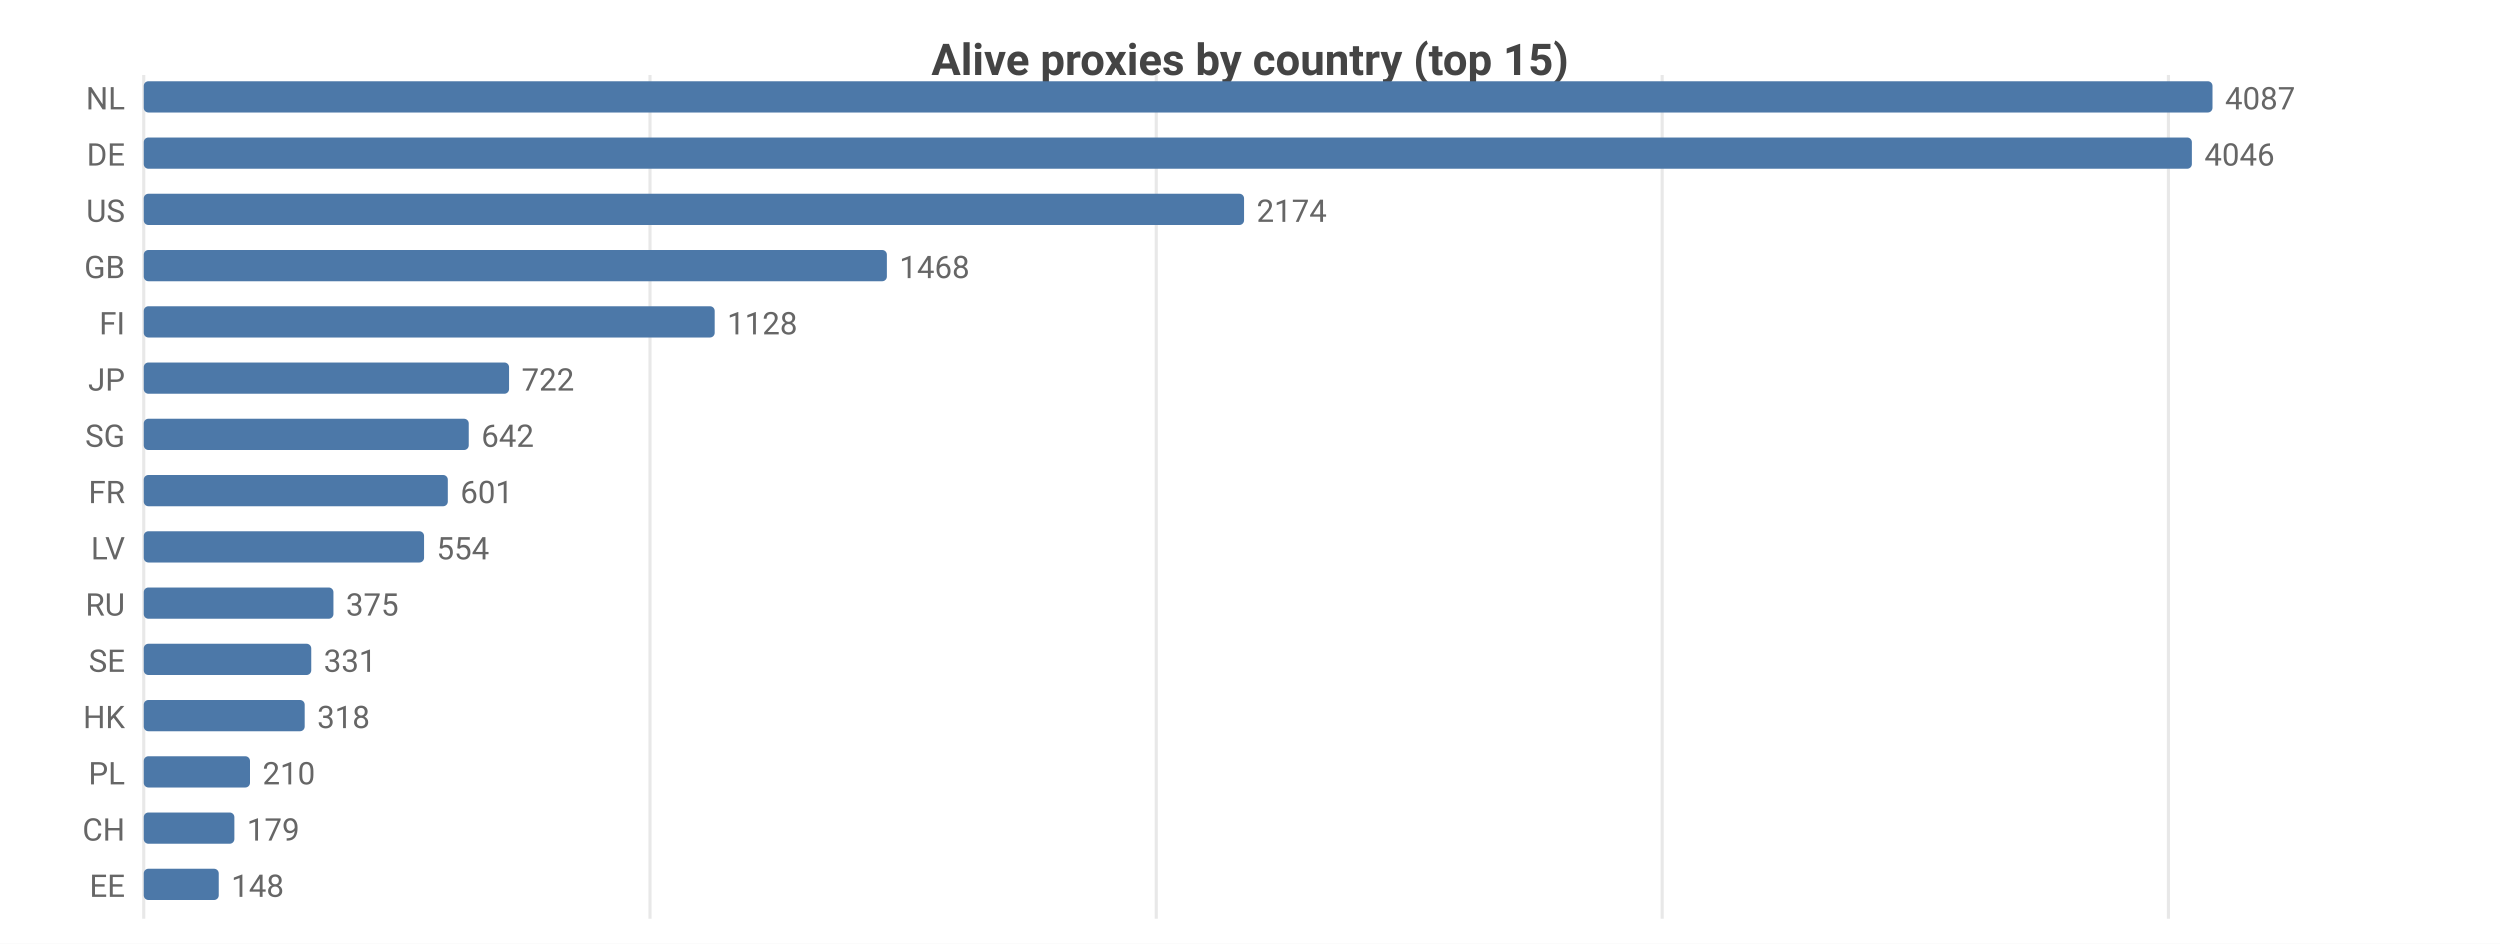
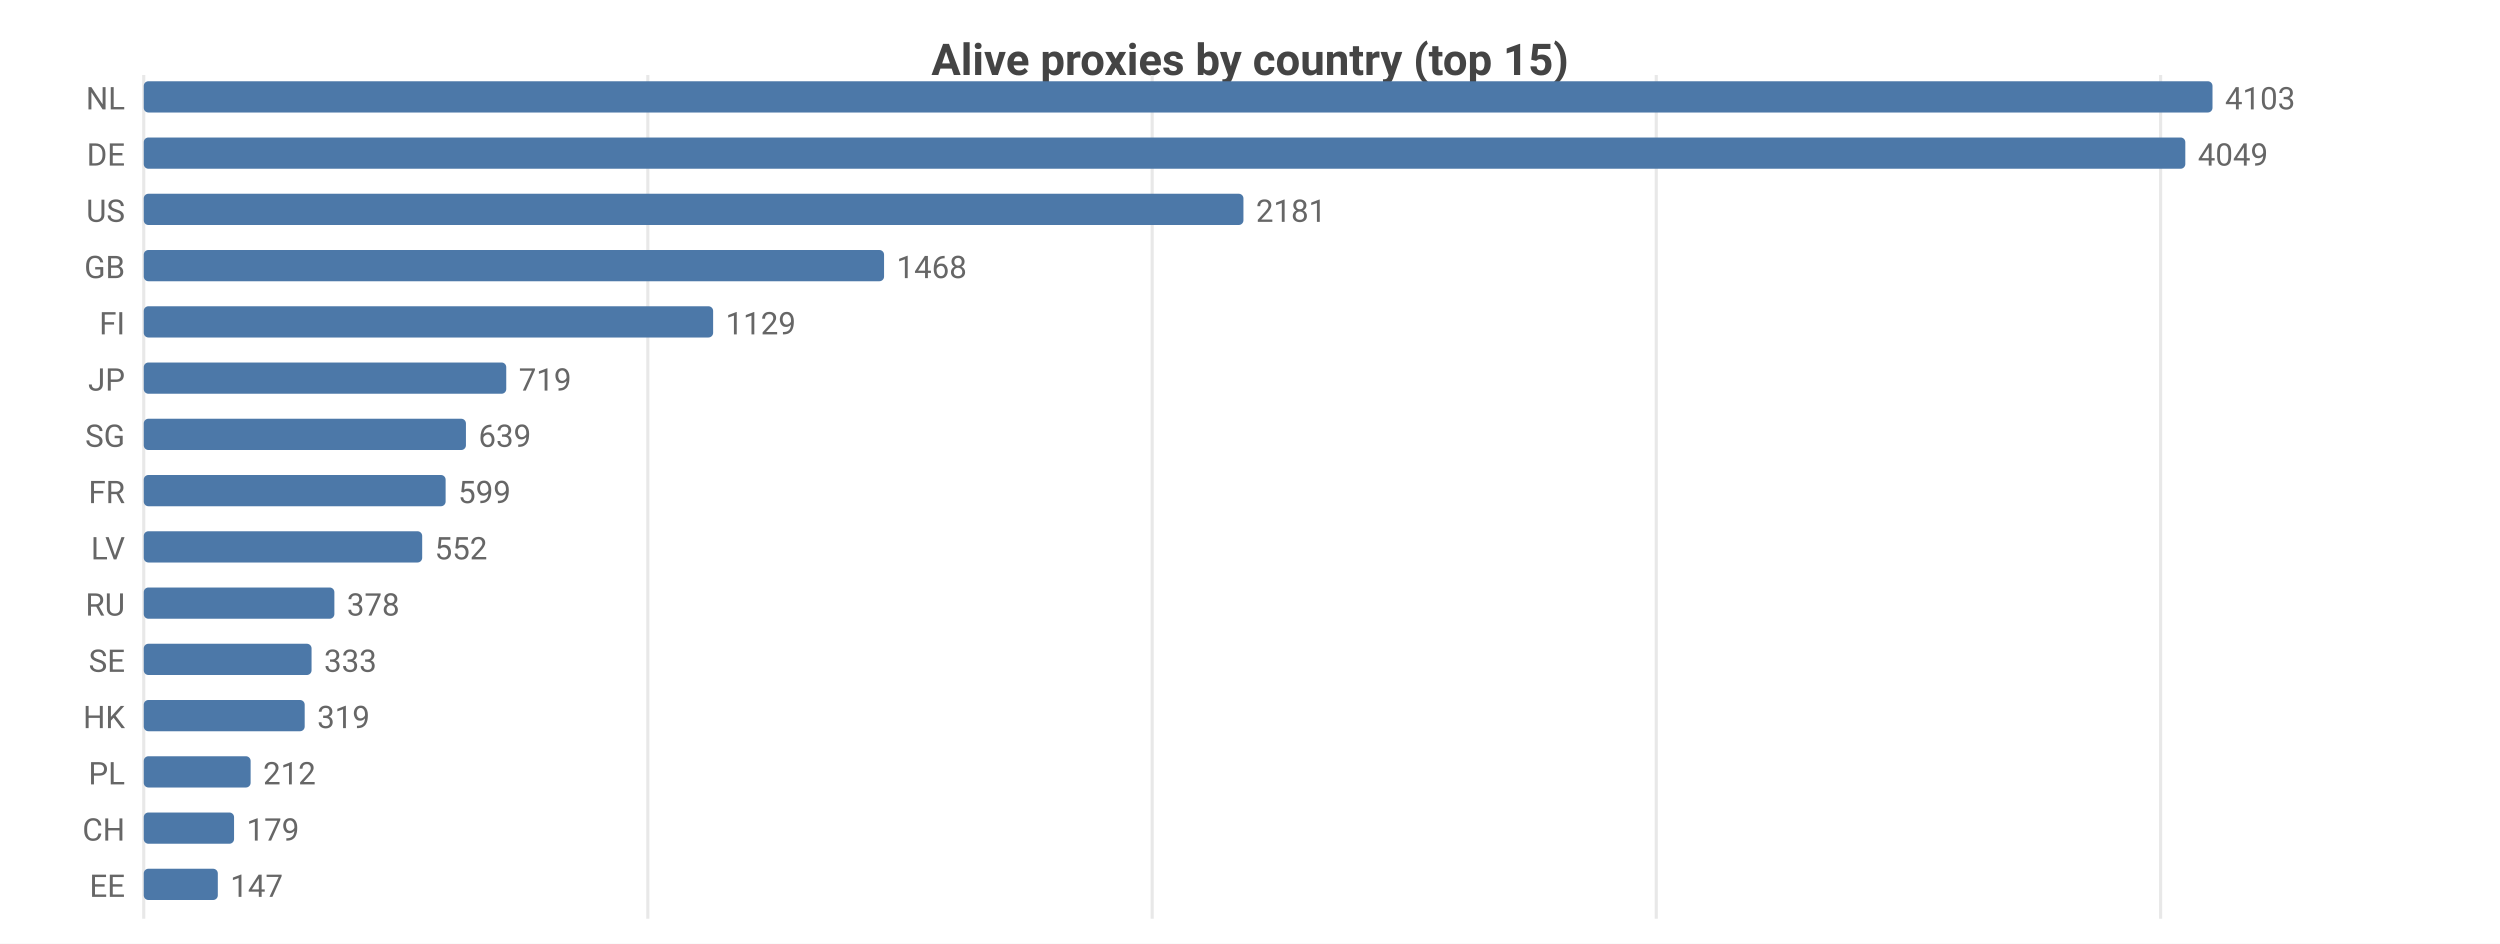
<svg xmlns="http://www.w3.org/2000/svg" width="800" height="302" viewBox="0 0 800 302">
  <rect width="800" height="302" fill="#ffffff" />
  <style>text{font-family:system-ui,-apple-system,'Segoe UI',Roboto,sans-serif}.g{stroke:#e8e8e8;stroke-width:1}.a{stroke:#999;stroke-width:1}.t{font-size:10px;fill:#666}.m{font-size:10px;text-anchor:middle;fill:#666}.e{font-size:10px;text-anchor:end;fill:#666}.l{font-size:11px;fill:#333}.tt{font-size:14px;font-weight:600;text-anchor:middle;fill:#444}.em{font-size:13px;text-anchor:middle;fill:#999}</style>
  <text class="tt" x="400.0" y="24">Alive proxies by country (top 15)</text>
  <line class="g" x1="46" y1="24" x2="46" y2="294" />
-   <line class="g" x1="208.0" y1="24" x2="208.0" y2="294" />
-   <line class="g" x1="370.0" y1="24" x2="370.0" y2="294" />
-   <line class="g" x1="531.9" y1="24" x2="531.9" y2="294" />
-   <line class="g" x1="693.9" y1="24" x2="693.9" y2="294" />
+   <line class="g" x1="207.3" y1="24" x2="207.3" y2="294" />
+   <line class="g" x1="368.7" y1="24" x2="368.7" y2="294" />
+   <line class="g" x1="530.0" y1="24" x2="530.0" y2="294" />
+   <line class="g" x1="691.4" y1="24" x2="691.4" y2="294" />
  <text class="e" x="40" y="35">NL</text>
  <rect x="46" y="26" width="662" height="10" fill="#4c78a8" rx="1.5" />
-   <text class="t" x="712" y="35">4087</text>
+   <text class="t" x="712" y="35">4103</text>
  <text class="e" x="40" y="53">DE</text>
-   <rect x="46" y="44" width="655.4" height="10" fill="#4c78a8" rx="1.5" />
-   <text class="t" x="705.4" y="53">4046</text>
+   <rect x="46" y="44" width="653.3" height="10" fill="#4c78a8" rx="1.5" />
+   <text class="t" x="703.3" y="53">4049</text>
  <text class="e" x="40" y="71">US</text>
-   <rect x="46" y="62" width="352.1" height="10" fill="#4c78a8" rx="1.5" />
-   <text class="t" x="402.1" y="71">2174</text>
+   <rect x="46" y="62" width="351.9" height="10" fill="#4c78a8" rx="1.5" />
+   <text class="t" x="401.9" y="71">2181</text>
  <text class="e" x="40" y="89">GB</text>
-   <rect x="46" y="80" width="237.8" height="10" fill="#4c78a8" rx="1.5" />
-   <text class="t" x="287.8" y="89">1468</text>
+   <rect x="46" y="80" width="236.9" height="10" fill="#4c78a8" rx="1.5" />
+   <text class="t" x="286.9" y="89">1468</text>
  <text class="e" x="40" y="107">FI</text>
-   <rect x="46" y="98" width="182.7" height="10" fill="#4c78a8" rx="1.5" />
-   <text class="t" x="232.7" y="107">1128</text>
+   <rect x="46" y="98" width="182.2" height="10" fill="#4c78a8" rx="1.5" />
+   <text class="t" x="232.2" y="107">1129</text>
  <text class="e" x="40" y="125">JP</text>
-   <rect x="46" y="116" width="116.9" height="10" fill="#4c78a8" rx="1.5" />
-   <text class="t" x="166.9" y="125">722</text>
+   <rect x="46" y="116" width="116.0" height="10" fill="#4c78a8" rx="1.5" />
+   <text class="t" x="166.0" y="125">719</text>
  <text class="e" x="40" y="143">SG</text>
-   <rect x="46" y="134" width="104.0" height="10" fill="#4c78a8" rx="1.5" />
-   <text class="t" x="154.0" y="143">642</text>
+   <rect x="46" y="134" width="103.1" height="10" fill="#4c78a8" rx="1.5" />
+   <text class="t" x="153.1" y="143">639</text>
  <text class="e" x="40" y="161">FR</text>
-   <rect x="46" y="152" width="97.3" height="10" fill="#4c78a8" rx="1.5" />
-   <text class="t" x="147.3" y="161">601</text>
+   <rect x="46" y="152" width="96.6" height="10" fill="#4c78a8" rx="1.5" />
+   <text class="t" x="146.6" y="161">599</text>
  <text class="e" x="40" y="179">LV</text>
-   <rect x="46" y="170" width="89.7" height="10" fill="#4c78a8" rx="1.5" />
-   <text class="t" x="139.7" y="179">554</text>
+   <rect x="46" y="170" width="89.1" height="10" fill="#4c78a8" rx="1.5" />
+   <text class="t" x="139.1" y="179">552</text>
  <text class="e" x="40" y="197">RU</text>
-   <rect x="46" y="188" width="60.7" height="10" fill="#4c78a8" rx="1.5" />
-   <text class="t" x="110.7" y="197">375</text>
+   <rect x="46" y="188" width="61.0" height="10" fill="#4c78a8" rx="1.5" />
+   <text class="t" x="111.0" y="197">378</text>
  <text class="e" x="40" y="215">SE</text>
-   <rect x="46" y="206" width="53.6" height="10" fill="#4c78a8" rx="1.5" />
-   <text class="t" x="103.6" y="215">331</text>
+   <rect x="46" y="206" width="53.7" height="10" fill="#4c78a8" rx="1.5" />
+   <text class="t" x="103.7" y="215">333</text>
  <text class="e" x="40" y="233">HK</text>
  <rect x="46" y="224" width="51.5" height="10" fill="#4c78a8" rx="1.5" />
-   <text class="t" x="101.5" y="233">318</text>
+   <text class="t" x="101.5" y="233">319</text>
  <text class="e" x="40" y="251">PL</text>
-   <rect x="46" y="242" width="34.0" height="10" fill="#4c78a8" rx="1.5" />
-   <text class="t" x="84.0" y="251">210</text>
+   <rect x="46" y="242" width="34.2" height="10" fill="#4c78a8" rx="1.5" />
+   <text class="t" x="84.2" y="251">212</text>
  <text class="e" x="40" y="269">CH</text>
-   <rect x="46" y="260" width="29.0" height="10" fill="#4c78a8" rx="1.5" />
-   <text class="t" x="79.0" y="269">179</text>
+   <rect x="46" y="260" width="28.9" height="10" fill="#4c78a8" rx="1.5" />
+   <text class="t" x="78.9" y="269">179</text>
  <text class="e" x="40" y="287">EE</text>
-   <rect x="46" y="278" width="24.0" height="10" fill="#4c78a8" rx="1.5" />
-   <text class="t" x="74.0" y="287">148</text>
+   <rect x="46" y="278" width="23.7" height="10" fill="#4c78a8" rx="1.5" />
+   <text class="t" x="73.7" y="287">147</text>
</svg>
